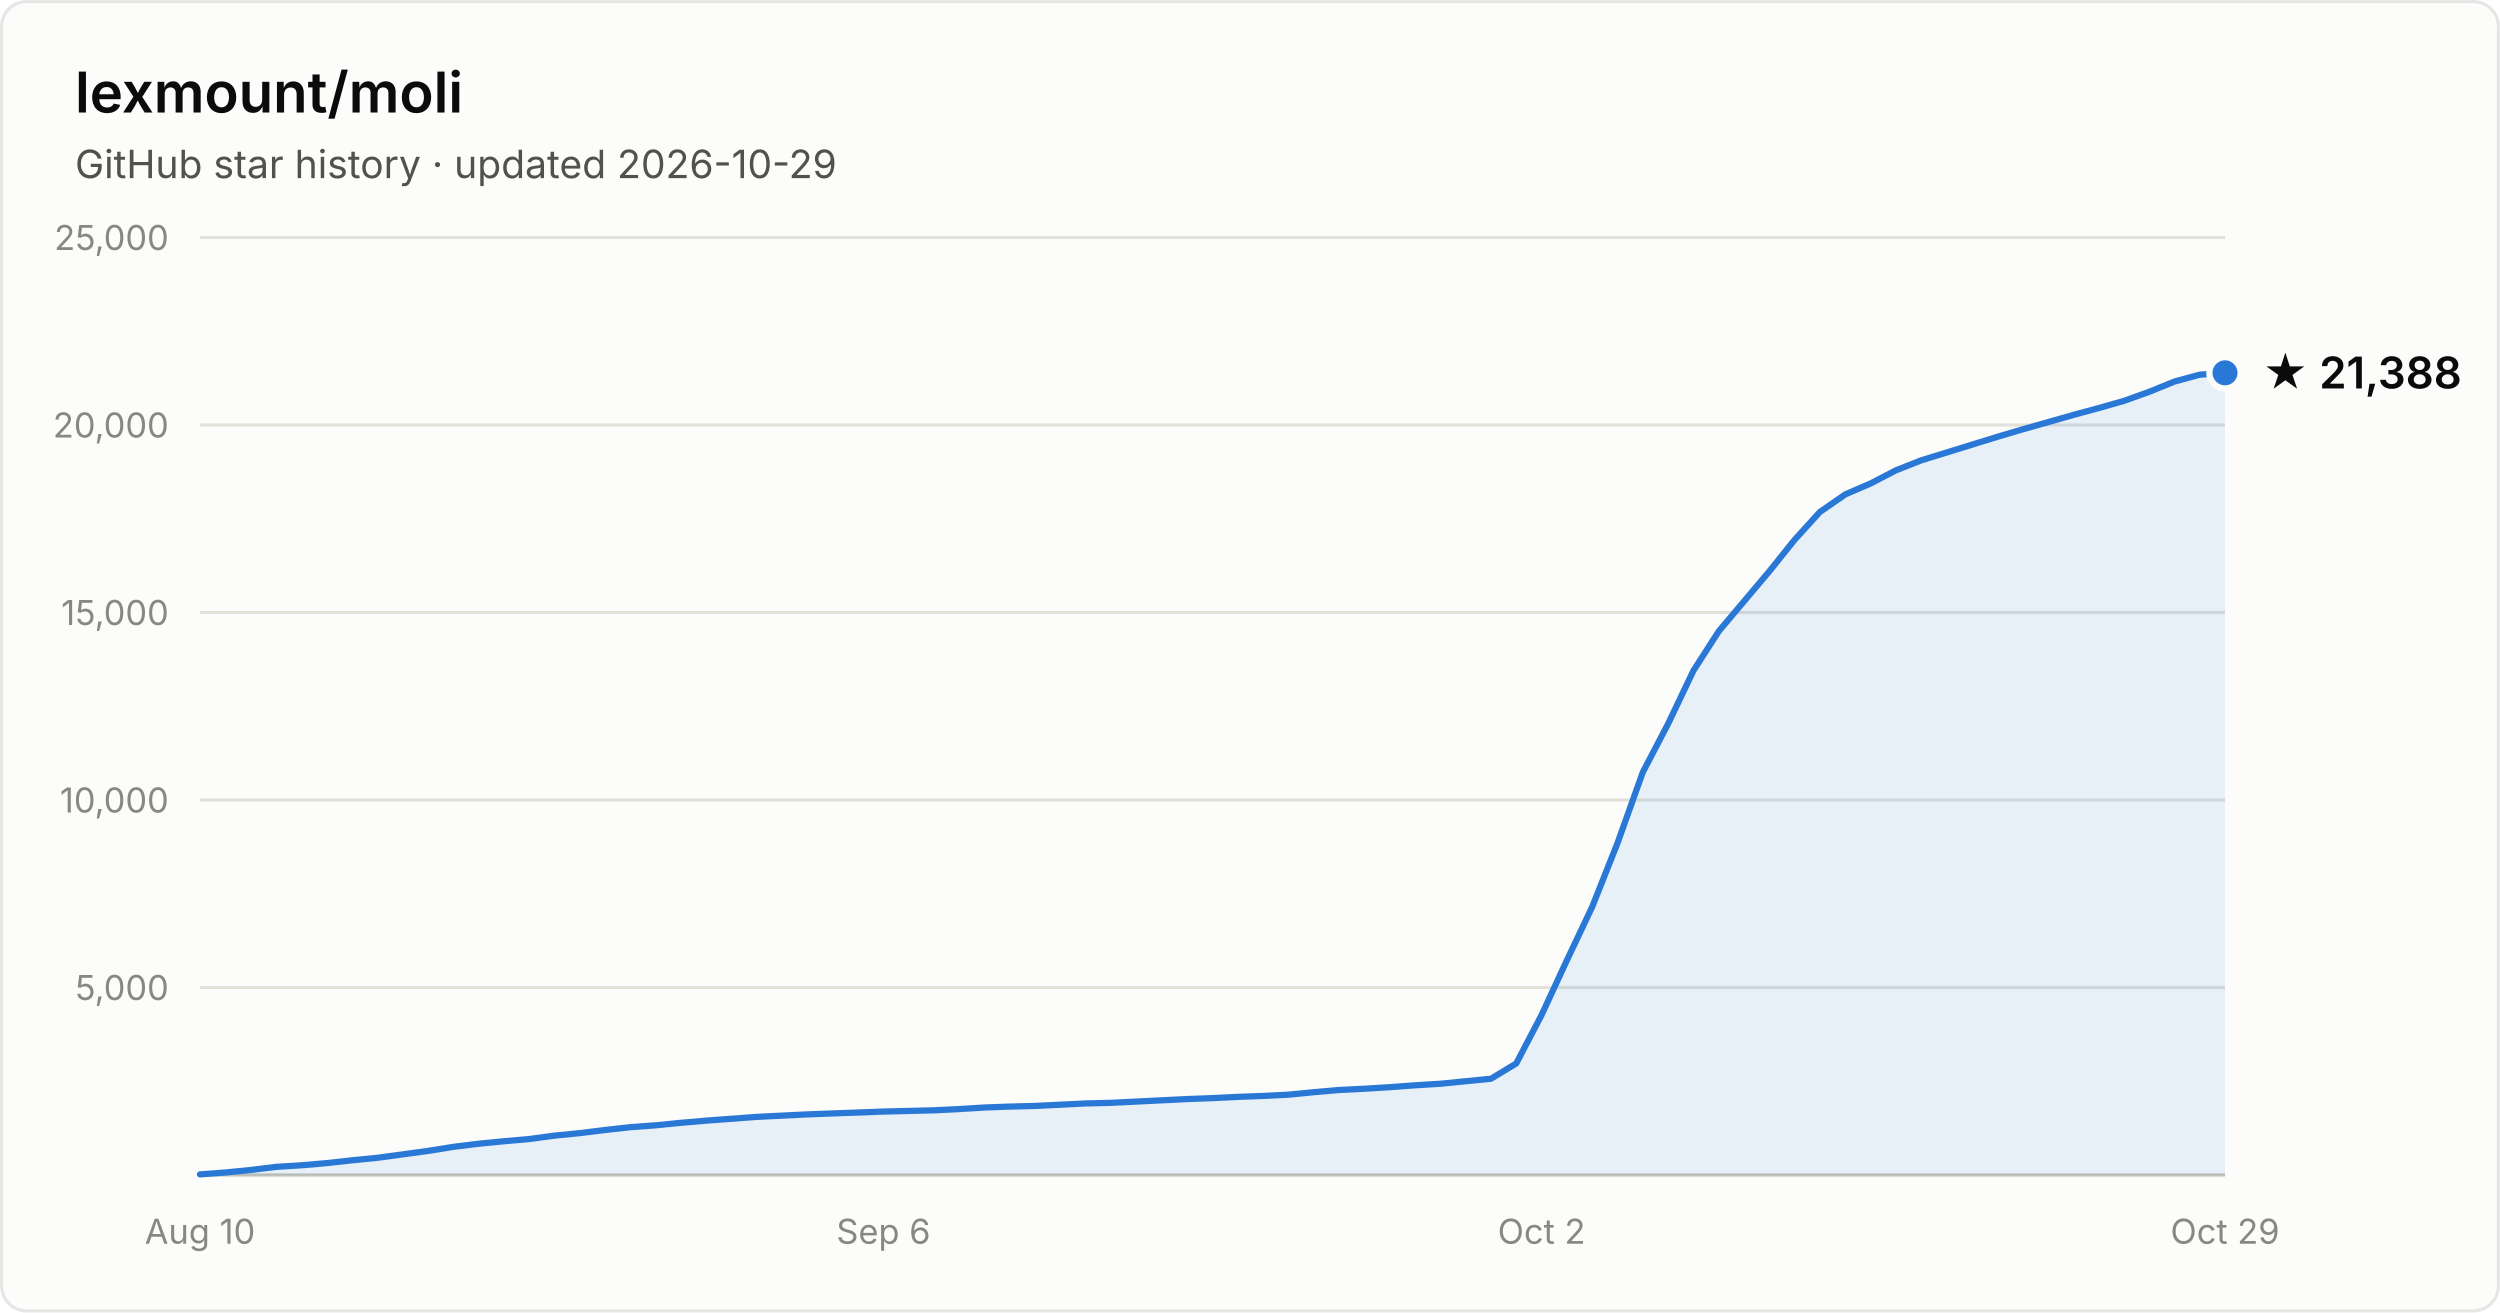
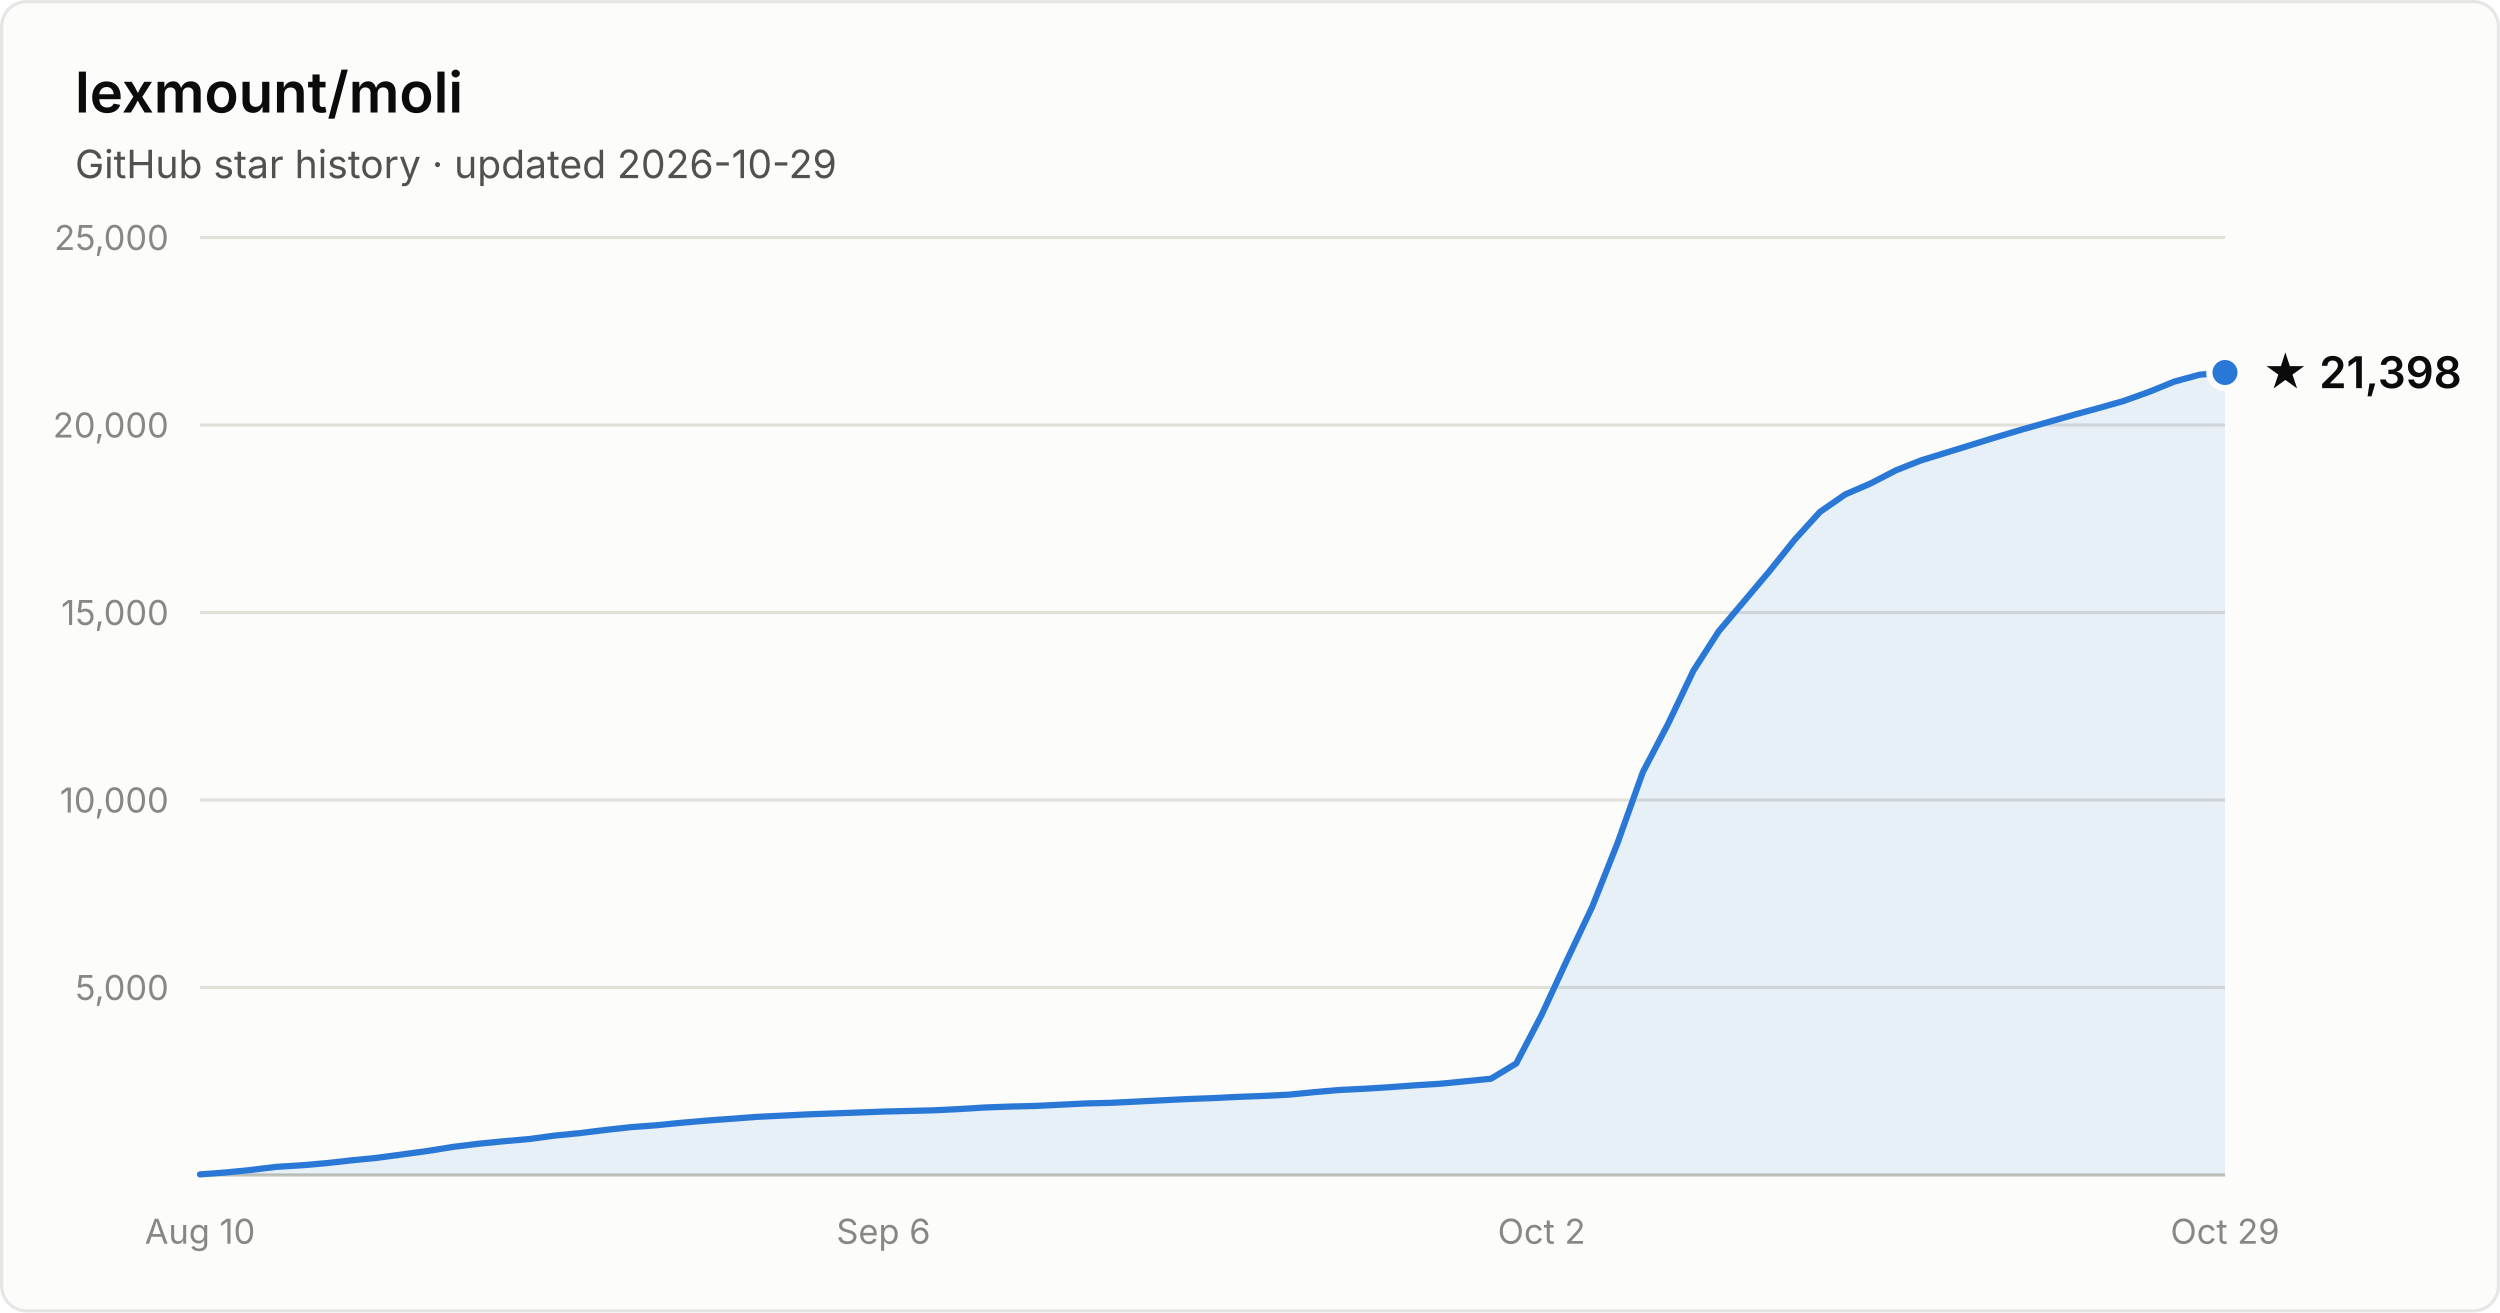
- <svg xmlns="http://www.w3.org/2000/svg" width="800" height="420" viewBox="0 0 800 420" font-family="system-ui, -apple-system, Segoe UI, sans-serif" role="img" aria-label="Star history of lexmount/moli: 21,388 stars as of 2026-10-29">
+ <svg xmlns="http://www.w3.org/2000/svg" width="800" height="420" viewBox="0 0 800 420" font-family="system-ui, -apple-system, Segoe UI, sans-serif" role="img" aria-label="Star history of lexmount/moli: 21,398 stars as of 2026-10-29">
  <rect x="0.5" y="0.5" width="799" height="419" rx="8" fill="#fcfcfb" stroke="rgba(11,11,11,0.10)" />
  <text x="24" y="36" fill="#0b0b0b" font-size="18" font-weight="600">lexmount/moli</text>
  <text x="24" y="57" fill="#52514e" font-size="12.5">GitHub star history · updated 2026-10-29</text>
  <line x1="64" y1="316.0" x2="712" y2="316.0" stroke="#e1e0d9" stroke-width="1" />
  <text x="54" y="320.0" text-anchor="end" fill="#898781" font-size="11" style="font-variant-numeric:tabular-nums">5,000</text>
  <line x1="64" y1="256.0" x2="712" y2="256.0" stroke="#e1e0d9" stroke-width="1" />
  <text x="54" y="260.0" text-anchor="end" fill="#898781" font-size="11" style="font-variant-numeric:tabular-nums">10,000</text>
  <line x1="64" y1="196.0" x2="712" y2="196.0" stroke="#e1e0d9" stroke-width="1" />
  <text x="54" y="200.0" text-anchor="end" fill="#898781" font-size="11" style="font-variant-numeric:tabular-nums">15,000</text>
  <line x1="64" y1="136.0" x2="712" y2="136.0" stroke="#e1e0d9" stroke-width="1" />
  <text x="54" y="140.0" text-anchor="end" fill="#898781" font-size="11" style="font-variant-numeric:tabular-nums">20,000</text>
  <line x1="64" y1="76.0" x2="712" y2="76.0" stroke="#e1e0d9" stroke-width="1" />
  <text x="54" y="80.0" text-anchor="end" fill="#898781" font-size="11" style="font-variant-numeric:tabular-nums">25,000</text>
  <line x1="64" y1="376" x2="712" y2="376" stroke="#c3c2b7" stroke-width="1" />
  <text x="64.0" y="398" text-anchor="middle" fill="#898781" font-size="11" style="font-variant-numeric:tabular-nums">Aug 10</text>
  <text x="282.7" y="398" text-anchor="middle" fill="#898781" font-size="11" style="font-variant-numeric:tabular-nums">Sep 6</text>
  <text x="493.3" y="398" text-anchor="middle" fill="#898781" font-size="11" style="font-variant-numeric:tabular-nums">Oct 2</text>
  <text x="712.0" y="398" text-anchor="middle" fill="#898781" font-size="11" style="font-variant-numeric:tabular-nums">Oct 29</text>
-   <path d="M64.0 375.8 L72.1 375.2 L80.2 374.4 L88.3 373.4 L96.4 372.9 L104.5 372.2 L112.6 371.3 L120.7 370.5 L128.8 369.4 L136.9 368.3 L145.0 367.0 L153.1 366.0 L161.2 365.2 L169.3 364.5 L177.4 363.4 L185.5 362.6 L193.6 361.6 L201.7 360.7 L209.8 360.1 L217.9 359.3 L226.0 358.6 L234.1 358.0 L242.2 357.4 L250.3 357.0 L258.4 356.6 L266.5 356.3 L274.6 356.0 L282.7 355.7 L290.8 355.5 L298.9 355.3 L307.0 354.9 L315.1 354.4 L323.2 354.1 L331.3 353.9 L339.4 353.5 L347.5 353.1 L355.6 352.9 L363.7 352.5 L371.8 352.1 L379.9 351.7 L388.0 351.4 L396.1 351.0 L404.2 350.7 L412.3 350.3 L420.4 349.5 L428.5 348.8 L436.6 348.4 L444.7 347.9 L452.8 347.3 L460.9 346.8 L469.0 346.0 L477.1 345.2 L485.2 340.3 L493.3 324.8 L501.4 307.3 L509.5 290.2 L517.6 269.8 L525.7 247.1 L533.8 231.6 L541.9 214.6 L550.0 202.0 L558.1 192.4 L566.2 182.8 L574.3 172.7 L582.4 163.8 L590.5 158.2 L598.6 154.7 L606.7 150.5 L614.8 147.3 L622.9 144.8 L631.0 142.3 L639.1 139.8 L647.2 137.4 L655.3 135.1 L663.4 132.8 L671.5 130.6 L679.6 128.3 L687.7 125.4 L695.8 122.1 L703.9 119.9 L712.0 119.3 L712.0 376 L64.0 376 Z" fill="#2a78d6" fill-opacity="0.1" />
-   <path d="M64.0 375.8 L72.1 375.2 L80.2 374.4 L88.3 373.4 L96.4 372.9 L104.5 372.2 L112.6 371.3 L120.7 370.5 L128.8 369.4 L136.9 368.3 L145.0 367.0 L153.1 366.0 L161.2 365.2 L169.3 364.5 L177.4 363.4 L185.5 362.6 L193.6 361.6 L201.7 360.7 L209.8 360.1 L217.9 359.3 L226.0 358.6 L234.1 358.0 L242.2 357.4 L250.3 357.0 L258.4 356.6 L266.5 356.3 L274.6 356.0 L282.7 355.7 L290.8 355.5 L298.9 355.3 L307.0 354.9 L315.1 354.4 L323.2 354.1 L331.3 353.9 L339.4 353.5 L347.5 353.1 L355.6 352.9 L363.7 352.5 L371.8 352.1 L379.9 351.7 L388.0 351.4 L396.1 351.0 L404.2 350.7 L412.3 350.3 L420.4 349.5 L428.5 348.8 L436.6 348.4 L444.7 347.9 L452.8 347.3 L460.9 346.8 L469.0 346.0 L477.1 345.2 L485.2 340.3 L493.3 324.8 L501.4 307.3 L509.5 290.2 L517.6 269.8 L525.7 247.1 L533.8 231.6 L541.9 214.6 L550.0 202.0 L558.1 192.4 L566.2 182.8 L574.3 172.7 L582.4 163.8 L590.5 158.2 L598.6 154.7 L606.7 150.5 L614.8 147.3 L622.9 144.8 L631.0 142.3 L639.1 139.8 L647.2 137.4 L655.3 135.1 L663.4 132.8 L671.5 130.6 L679.6 128.3 L687.7 125.4 L695.8 122.1 L703.9 119.9 L712.0 119.3" fill="none" stroke="#2a78d6" stroke-width="2" stroke-linejoin="round" stroke-linecap="round" />
-   <circle cx="712.0" cy="119.3" r="5" fill="#2a78d6" stroke="#fcfcfb" stroke-width="2" />
-   <text x="724.0" y="124.3" fill="#0b0b0b" font-size="14" font-weight="600">★ 21,388</text>
+   <path d="M64.0 375.8 L72.1 375.2 L80.2 374.4 L88.3 373.4 L96.4 372.9 L104.5 372.2 L112.6 371.3 L120.7 370.5 L128.8 369.4 L136.9 368.3 L145.0 367.0 L153.1 366.0 L161.2 365.2 L169.3 364.5 L177.4 363.4 L185.5 362.6 L193.6 361.6 L201.7 360.7 L209.8 360.1 L217.9 359.3 L226.0 358.6 L234.1 358.0 L242.2 357.4 L250.3 357.0 L258.4 356.6 L266.5 356.3 L274.6 356.0 L282.7 355.7 L290.8 355.5 L298.9 355.3 L307.0 354.9 L315.1 354.4 L323.2 354.1 L331.3 353.9 L339.4 353.5 L347.5 353.1 L355.6 352.9 L363.7 352.5 L371.8 352.1 L379.9 351.7 L388.0 351.4 L396.1 351.0 L404.2 350.7 L412.3 350.3 L420.4 349.5 L428.5 348.8 L436.6 348.4 L444.7 347.9 L452.8 347.3 L460.9 346.8 L469.0 346.0 L477.1 345.2 L485.2 340.3 L493.3 324.8 L501.4 307.3 L509.5 290.2 L517.6 269.8 L525.7 247.1 L533.8 231.6 L541.9 214.6 L550.0 202.0 L558.1 192.4 L566.2 182.8 L574.3 172.7 L582.4 163.8 L590.5 158.2 L598.6 154.7 L606.7 150.5 L614.8 147.3 L622.9 144.8 L631.0 142.3 L639.1 139.8 L647.2 137.4 L655.3 135.1 L663.4 132.8 L671.5 130.6 L679.6 128.3 L687.7 125.4 L695.8 122.1 L703.9 119.9 L712.0 119.2 L712.0 376 L64.0 376 Z" fill="#2a78d6" fill-opacity="0.1" />
+   <path d="M64.0 375.8 L72.1 375.2 L80.2 374.4 L88.3 373.4 L96.4 372.9 L104.5 372.2 L112.6 371.3 L120.7 370.5 L128.8 369.4 L136.9 368.3 L145.0 367.0 L153.1 366.0 L161.2 365.2 L169.3 364.5 L177.4 363.4 L185.5 362.6 L193.6 361.6 L201.7 360.7 L209.8 360.1 L217.9 359.3 L226.0 358.6 L234.1 358.0 L242.2 357.4 L250.3 357.0 L258.4 356.6 L266.5 356.3 L274.6 356.0 L282.7 355.7 L290.8 355.5 L298.9 355.3 L307.0 354.9 L315.1 354.4 L323.2 354.1 L331.3 353.9 L339.4 353.5 L347.5 353.1 L355.6 352.9 L363.7 352.5 L371.8 352.1 L379.9 351.7 L388.0 351.4 L396.1 351.0 L404.2 350.7 L412.3 350.3 L420.4 349.5 L428.5 348.8 L436.6 348.4 L444.7 347.9 L452.8 347.3 L460.9 346.8 L469.0 346.0 L477.1 345.2 L485.2 340.3 L493.3 324.8 L501.4 307.3 L509.5 290.2 L517.6 269.8 L525.7 247.1 L533.8 231.6 L541.9 214.6 L550.0 202.0 L558.1 192.4 L566.2 182.8 L574.3 172.7 L582.4 163.8 L590.5 158.2 L598.6 154.7 L606.7 150.5 L614.8 147.3 L622.9 144.8 L631.0 142.3 L639.1 139.8 L647.2 137.4 L655.3 135.1 L663.4 132.8 L671.5 130.6 L679.6 128.3 L687.7 125.4 L695.8 122.1 L703.9 119.9 L712.0 119.2" fill="none" stroke="#2a78d6" stroke-width="2" stroke-linejoin="round" stroke-linecap="round" />
+   <circle cx="712.0" cy="119.2" r="5" fill="#2a78d6" stroke="#fcfcfb" stroke-width="2" />
+   <text x="724.0" y="124.2" fill="#0b0b0b" font-size="14" font-weight="600">★ 21,398</text>
</svg>
